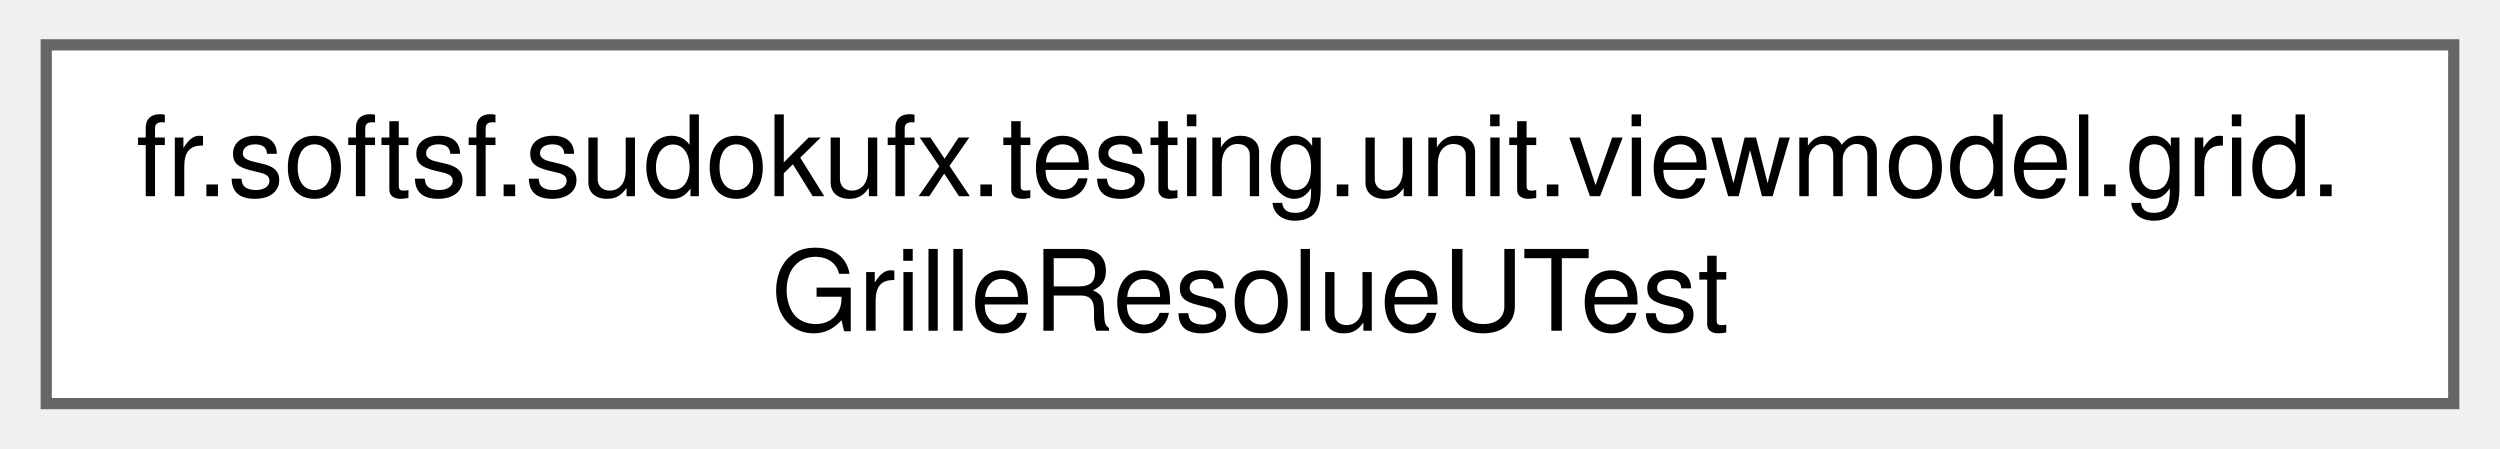
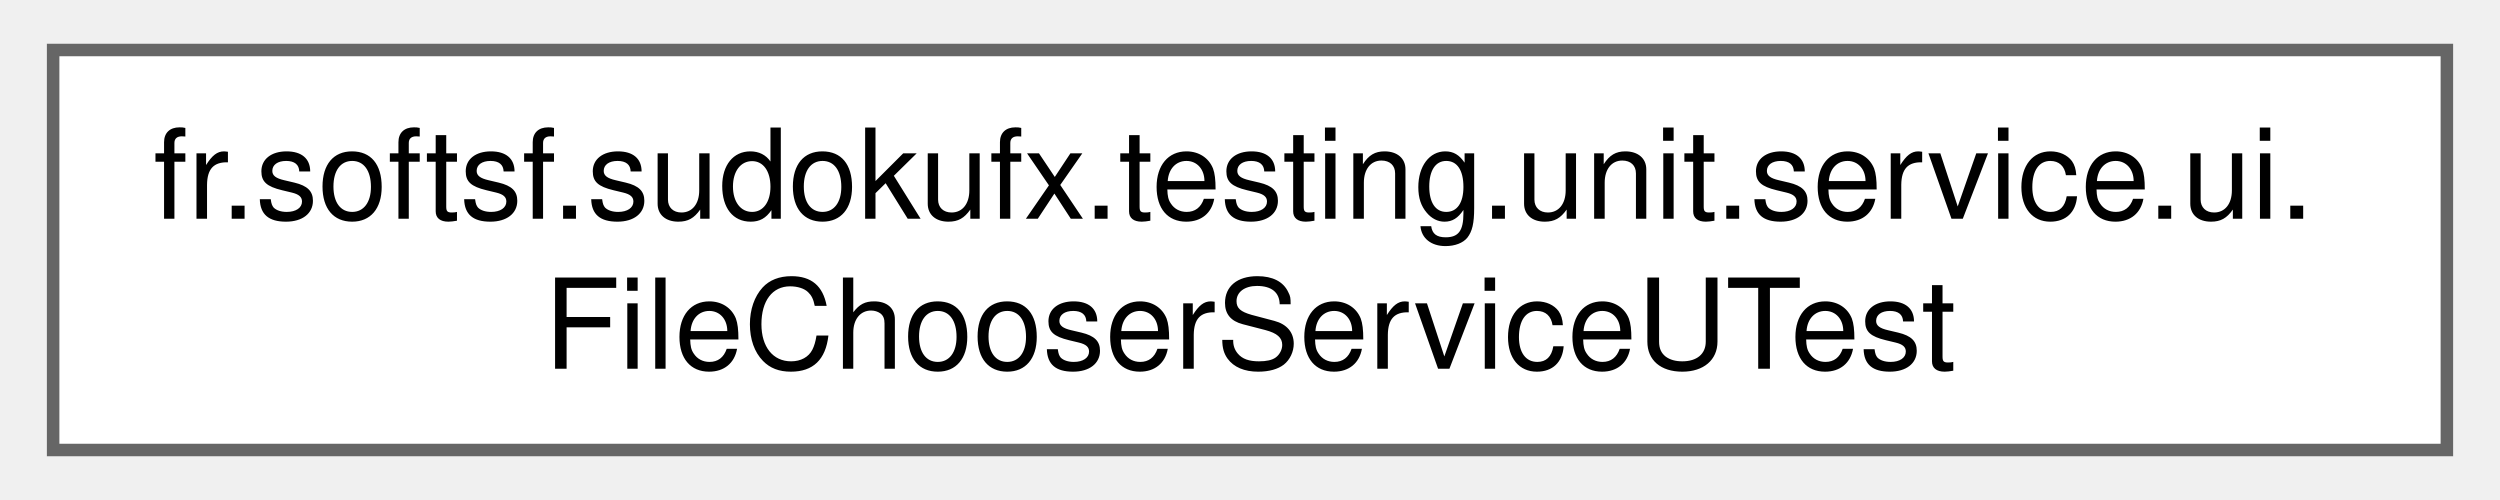
- <svg xmlns="http://www.w3.org/2000/svg" xmlns:xlink="http://www.w3.org/1999/xlink" width="223pt" height="40pt" viewBox="0.00 0.00 222.75 40.00">
+ <svg xmlns="http://www.w3.org/2000/svg" xmlns:xlink="http://www.w3.org/1999/xlink" width="200pt" height="40pt" viewBox="0.00 0.00 199.50 40.00">
  <g id="graph0" class="graph" transform="scale(1 1) rotate(0) translate(4 36)">
    <g id="Node000000" class="node">
      <g id="a_Node000000">
-         <a xlink:href="classfr_1_1softsf_1_1sudokufx_1_1testing_1_1unit_1_1viewmodel_1_1grid_1_1_grille_resolue_u_test.html" target="_top" xlink:title=" ">
-           <polygon fill="white" stroke="#666666" points="214.75,-32 0,-32 0,0 214.75,0 214.75,-32" />
-           <text text-anchor="start" x="8" y="-18.5" font-family="Helvetica,sans-Serif" font-size="10.00">fr.softsf.sudokufx.testing.unit.viewmodel.grid.</text>
-           <text text-anchor="middle" x="107.38" y="-6.5" font-family="Helvetica,sans-Serif" font-size="10.00">GrilleResolueUTest</text>
+         <a xlink:href="classfr_1_1softsf_1_1sudokufx_1_1testing_1_1unit_1_1service_1_1ui_1_1_file_chooser_service_u_test.html" target="_top" xlink:title=" ">
+           <polygon fill="white" stroke="#666666" points="191.5,-32 0,-32 0,0 191.5,0 191.5,-32" />
+           <text text-anchor="start" x="8" y="-18.5" font-family="Helvetica,sans-Serif" font-size="10.00">fr.softsf.sudokufx.testing.unit.service.ui.</text>
+           <text text-anchor="middle" x="95.75" y="-6.5" font-family="Helvetica,sans-Serif" font-size="10.00">FileChooserServiceUTest</text>
        </a>
      </g>
    </g>
  </g>
</svg>
